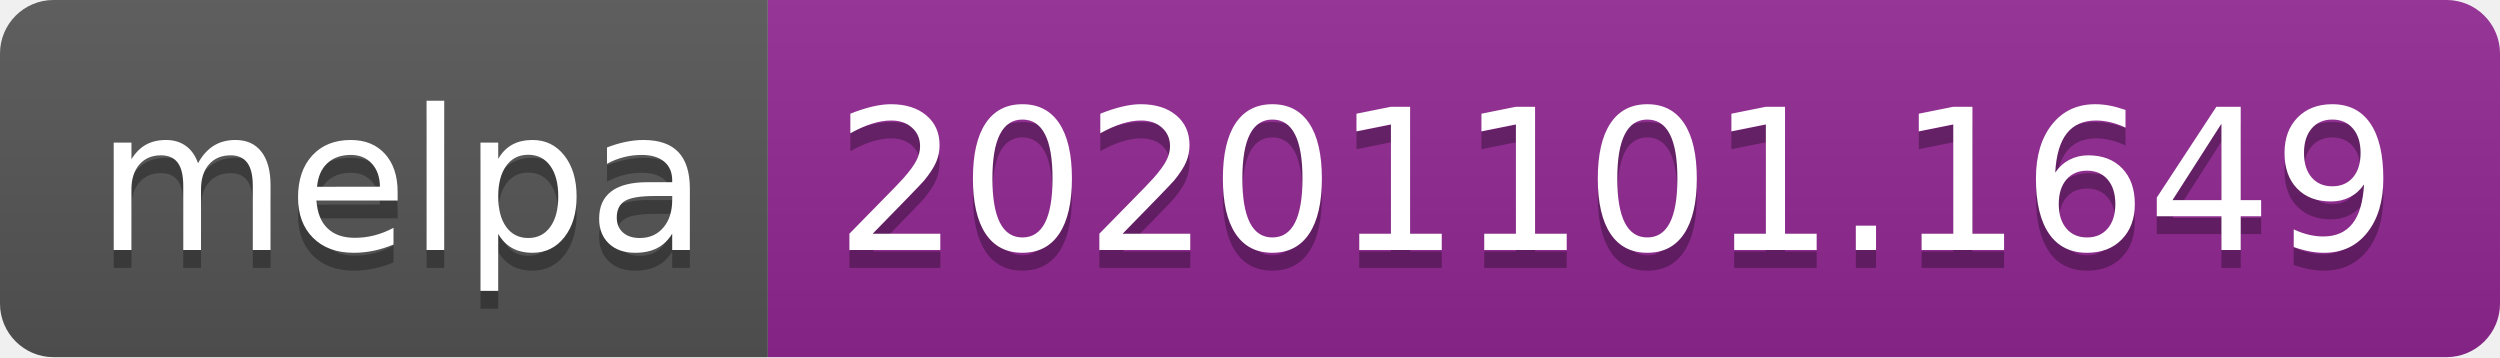
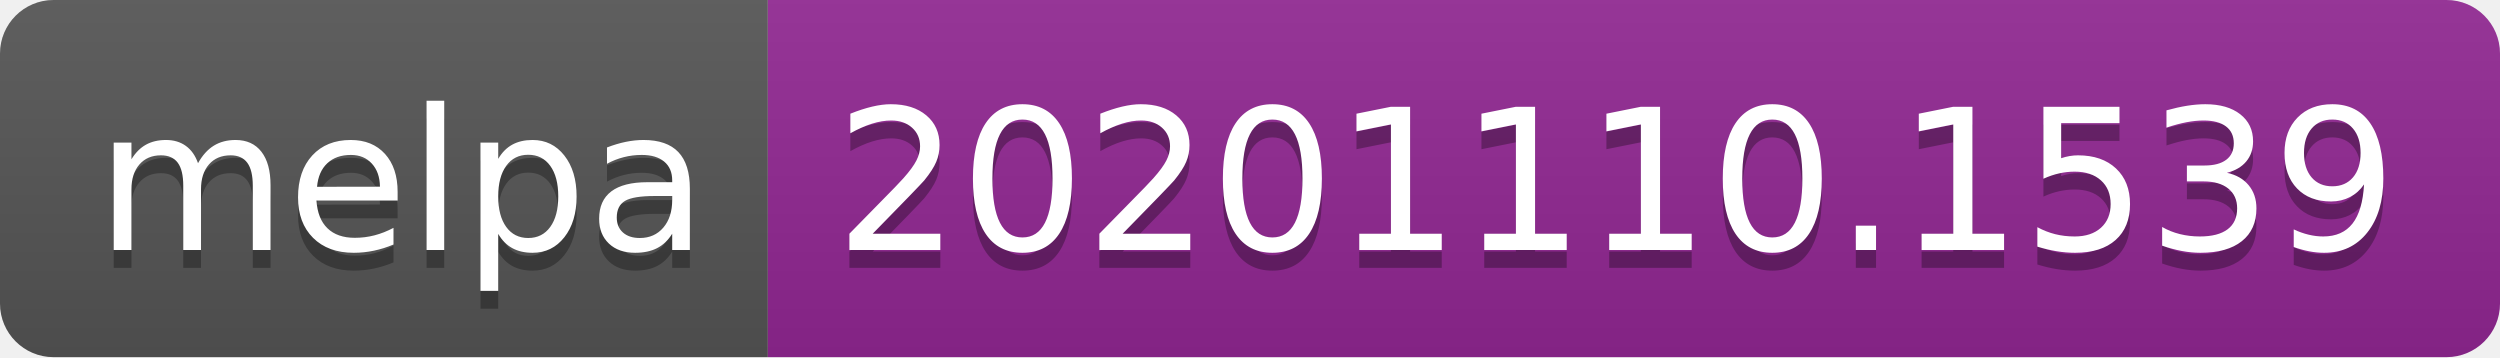
- <svg xmlns="http://www.w3.org/2000/svg" width="140" height="20" role="img" aria-label="melpa: 20201101.1649">
+ <svg xmlns="http://www.w3.org/2000/svg" width="140" height="20" role="img" aria-label="melpa: 20201110.1539">
  <linearGradient id="s" x2="0" y2="100%">
    <stop offset="0" stop-color="#bbb" stop-opacity=".1" />
    <stop offset="1" stop-opacity=".1" />
  </linearGradient>
  <clipPath id="r">
    <rect width="140" height="20" rx="3" fill="#fff" />
  </clipPath>
  <g clip-path="url(#r)">
    <rect width="43" height="20" fill="#555" />
    <rect x="43" width="97" height="20" fill="#922793" />
    <rect width="140" height="20" fill="url(#s)" />
  </g>
  <g fill="#fff" text-anchor="middle" font-family="Verdana,Geneva,DejaVu Sans,sans-serif" text-rendering="geometricPrecision" font-size="110">
    <text aria-hidden="true" x="225" y="150" fill="#010101" fill-opacity=".3" transform="scale(.1)" textLength="330">melpa</text>
    <text x="225" y="140" transform="scale(.1)" fill="#fff" textLength="330">melpa</text>
-     <text aria-hidden="true" x="905" y="150" fill="#010101" fill-opacity=".3" transform="scale(.1)" textLength="870">20201101.1649</text>
-     <text x="905" y="140" transform="scale(.1)" fill="#fff" textLength="870">20201101.1649</text>
+     <text aria-hidden="true" x="905" y="150" fill="#010101" fill-opacity=".3" transform="scale(.1)" textLength="870">20201110.1539</text>
+     <text x="905" y="140" transform="scale(.1)" fill="#fff" textLength="870">20201110.1539</text>
  </g>
</svg>
